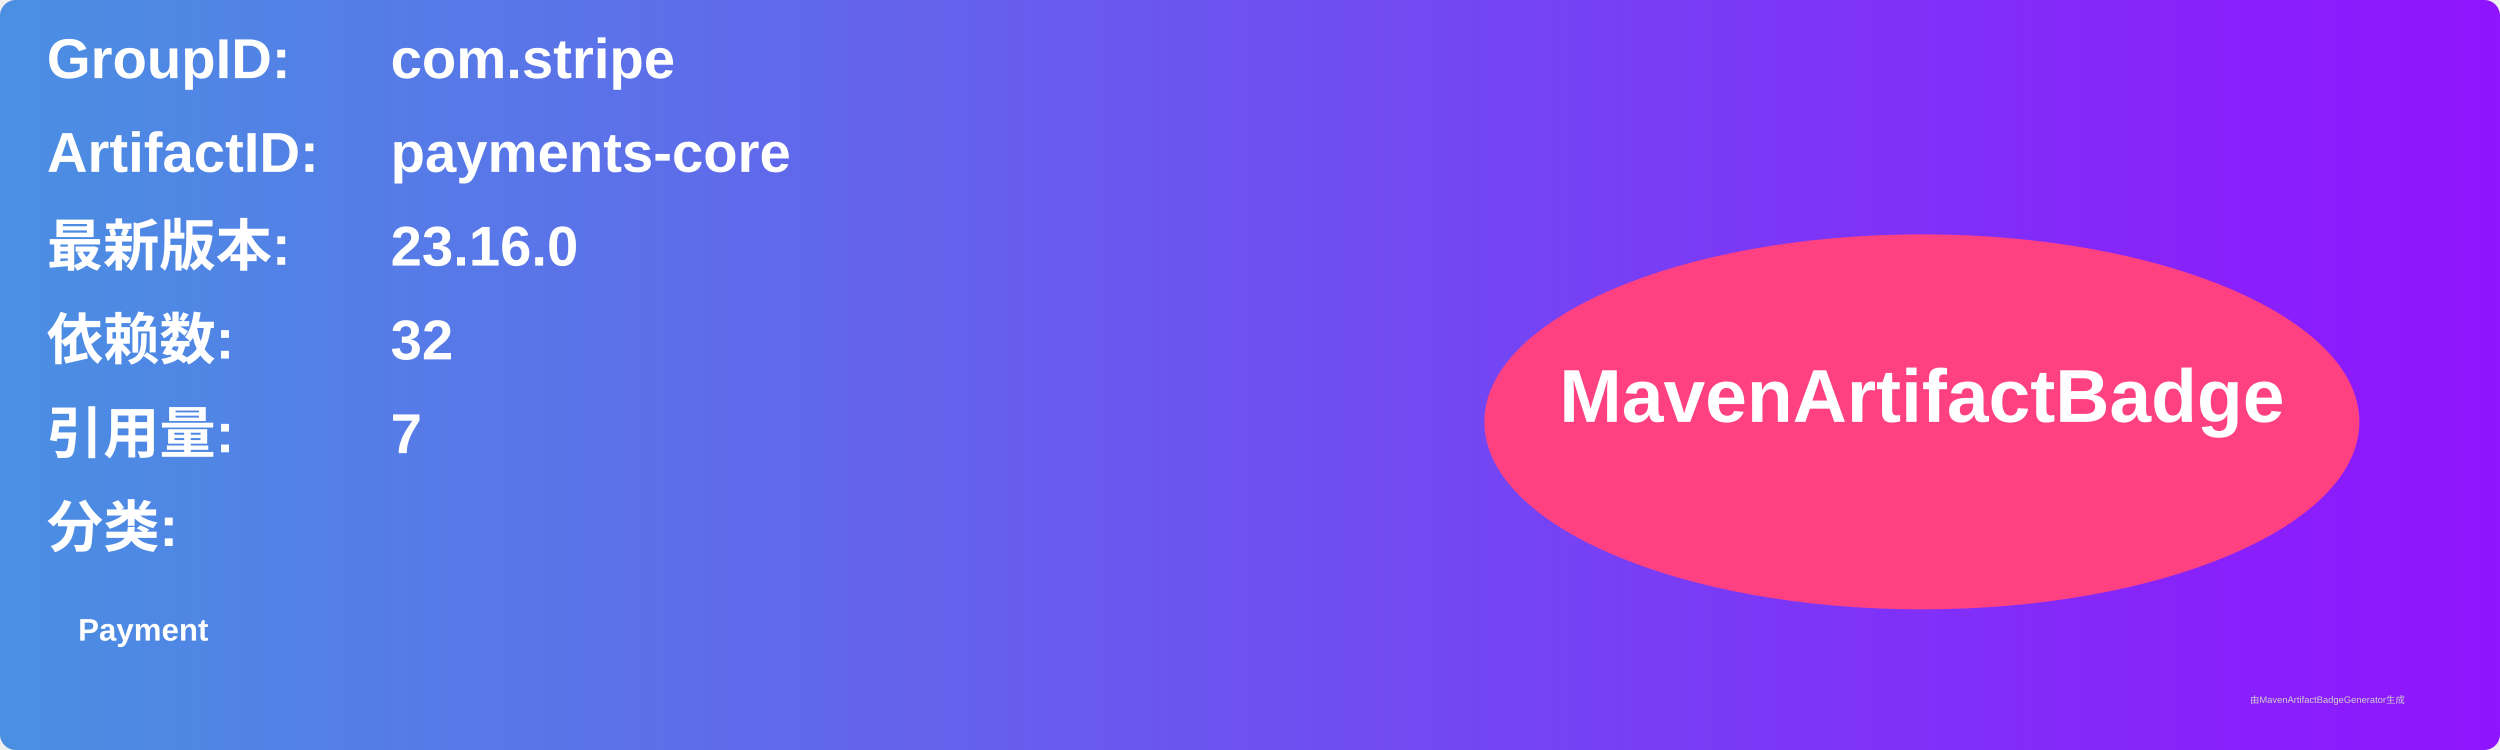
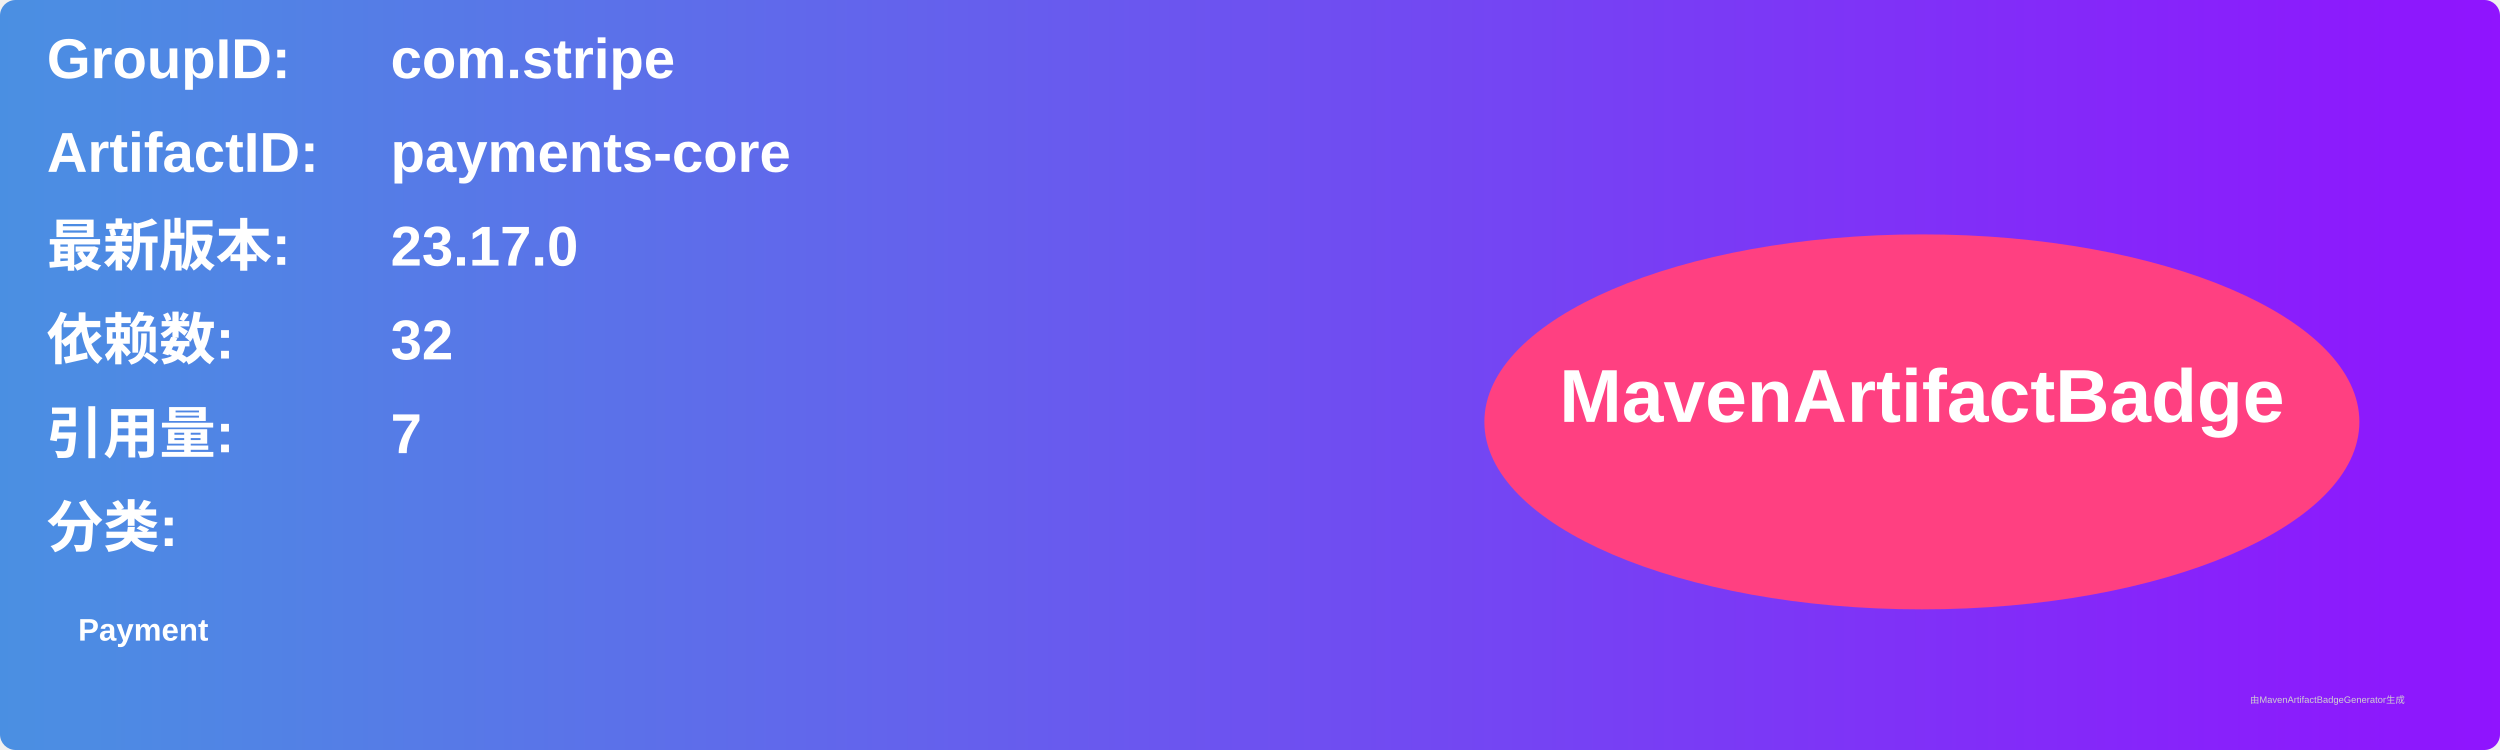
<svg xmlns="http://www.w3.org/2000/svg" width="800" height="240" viewBox="0 0 800 240">
  <linearGradient id="grad" x1="0%" y1="0%" x2="100%" y2="0%">
    <stop offset="0%" stop-color="#4a90e2" />
    <stop offset="100%" stop-color="#9013fe" />
  </linearGradient>
  <rect width="100%" height="100%" rx="5" ry="5" fill="url(#grad)" />
  <g transform="translate(15, 15)">
    <text x="0" y="10" font-family="Arial" font-size="18" fill="white" font-weight="bold" width="260">GroupID:</text>
    <text x="110" y="10" font-family="Arial" font-size="18" fill="white" font-weight="bold" width="460">com.stripe</text>
    <text x="0" y="40" font-family="Arial" font-size="18" fill="white" font-weight="bold" width="260">ArtifactID:</text>
    <text x="110" y="40" font-family="Arial" font-size="18" fill="white" font-weight="bold" width="460">payments-core</text>
    <text x="0" y="70" font-family="Arial" font-size="18" fill="white" font-weight="bold">最新版本:</text>
    <text x="110" y="70" font-family="Arial" font-size="18" fill="white" font-weight="bold">
-       <tspan font-weight="bold">23.16.0</tspan>
+       <tspan font-weight="bold">23.17.0</tspan>
    </text>
    <text x="0" y="100" font-family="Arial" font-size="18" fill="white" font-weight="bold">依赖数: </text>
    <text x="110" y="100" font-family="Arial" font-size="18" fill="white">
      <tspan font-weight="bold">32</tspan>
    </text>
    <text x="0" y="130" font-family="Arial" font-size="18" fill="white" font-weight="bold">引用量: </text>
    <text x="110" y="130" font-family="Arial" font-size="18" fill="white">
      <tspan font-weight="bold">7</tspan>
    </text>
    <text x="0" y="160" font-family="Arial" font-size="18" fill="white" font-weight="bold">分类:</text>
    <text x="10" y="190" font-family="Arial" font-size="10" fill="white">
      <tspan font-weight="bold">Payment</tspan>
    </text>
    <ellipse cx="600" cy="120" rx="140" ry="60" fill="#ff4081" />
    <text x="600" y="120" text-anchor="middle" font-family="Arial" font-size="24" fill="white" font-weight="bold">MavenArtifactBadge</text>
  </g>
  <text x="720" y="225" font-family="Arial" font-size="3" fill="#d0d0d0">由MavenArtifactBadgeGenerator生成</text>
</svg>
